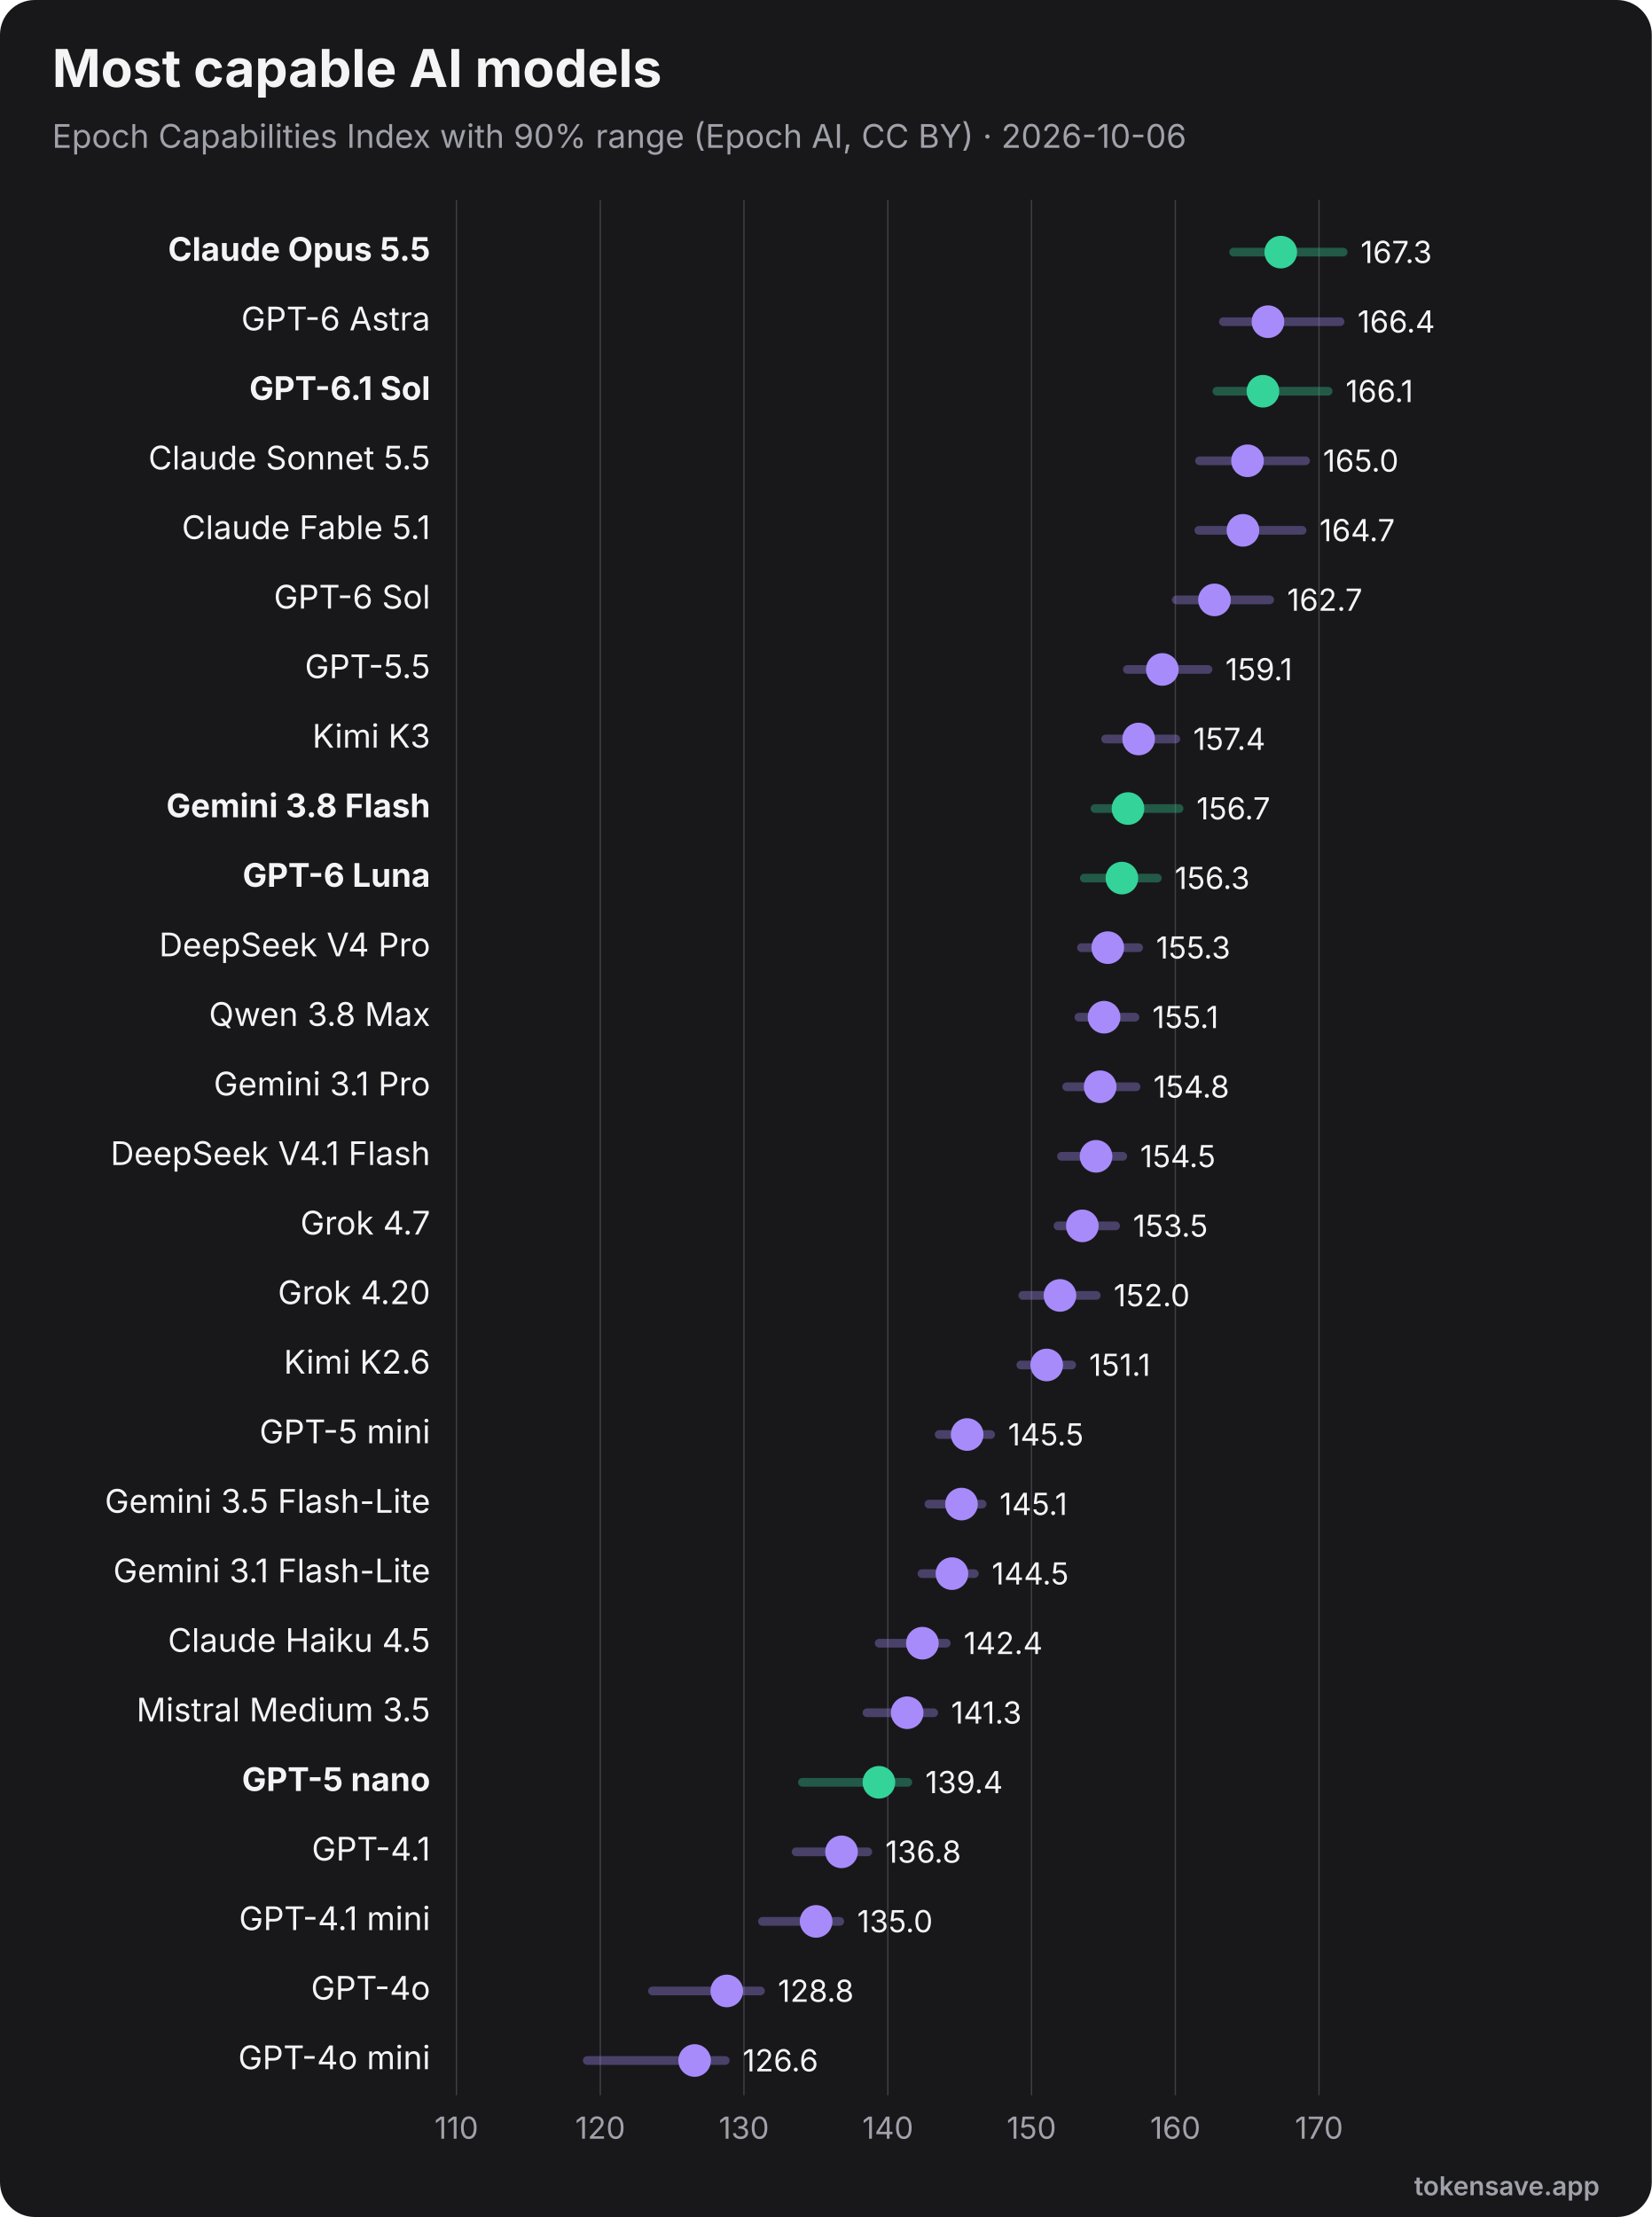
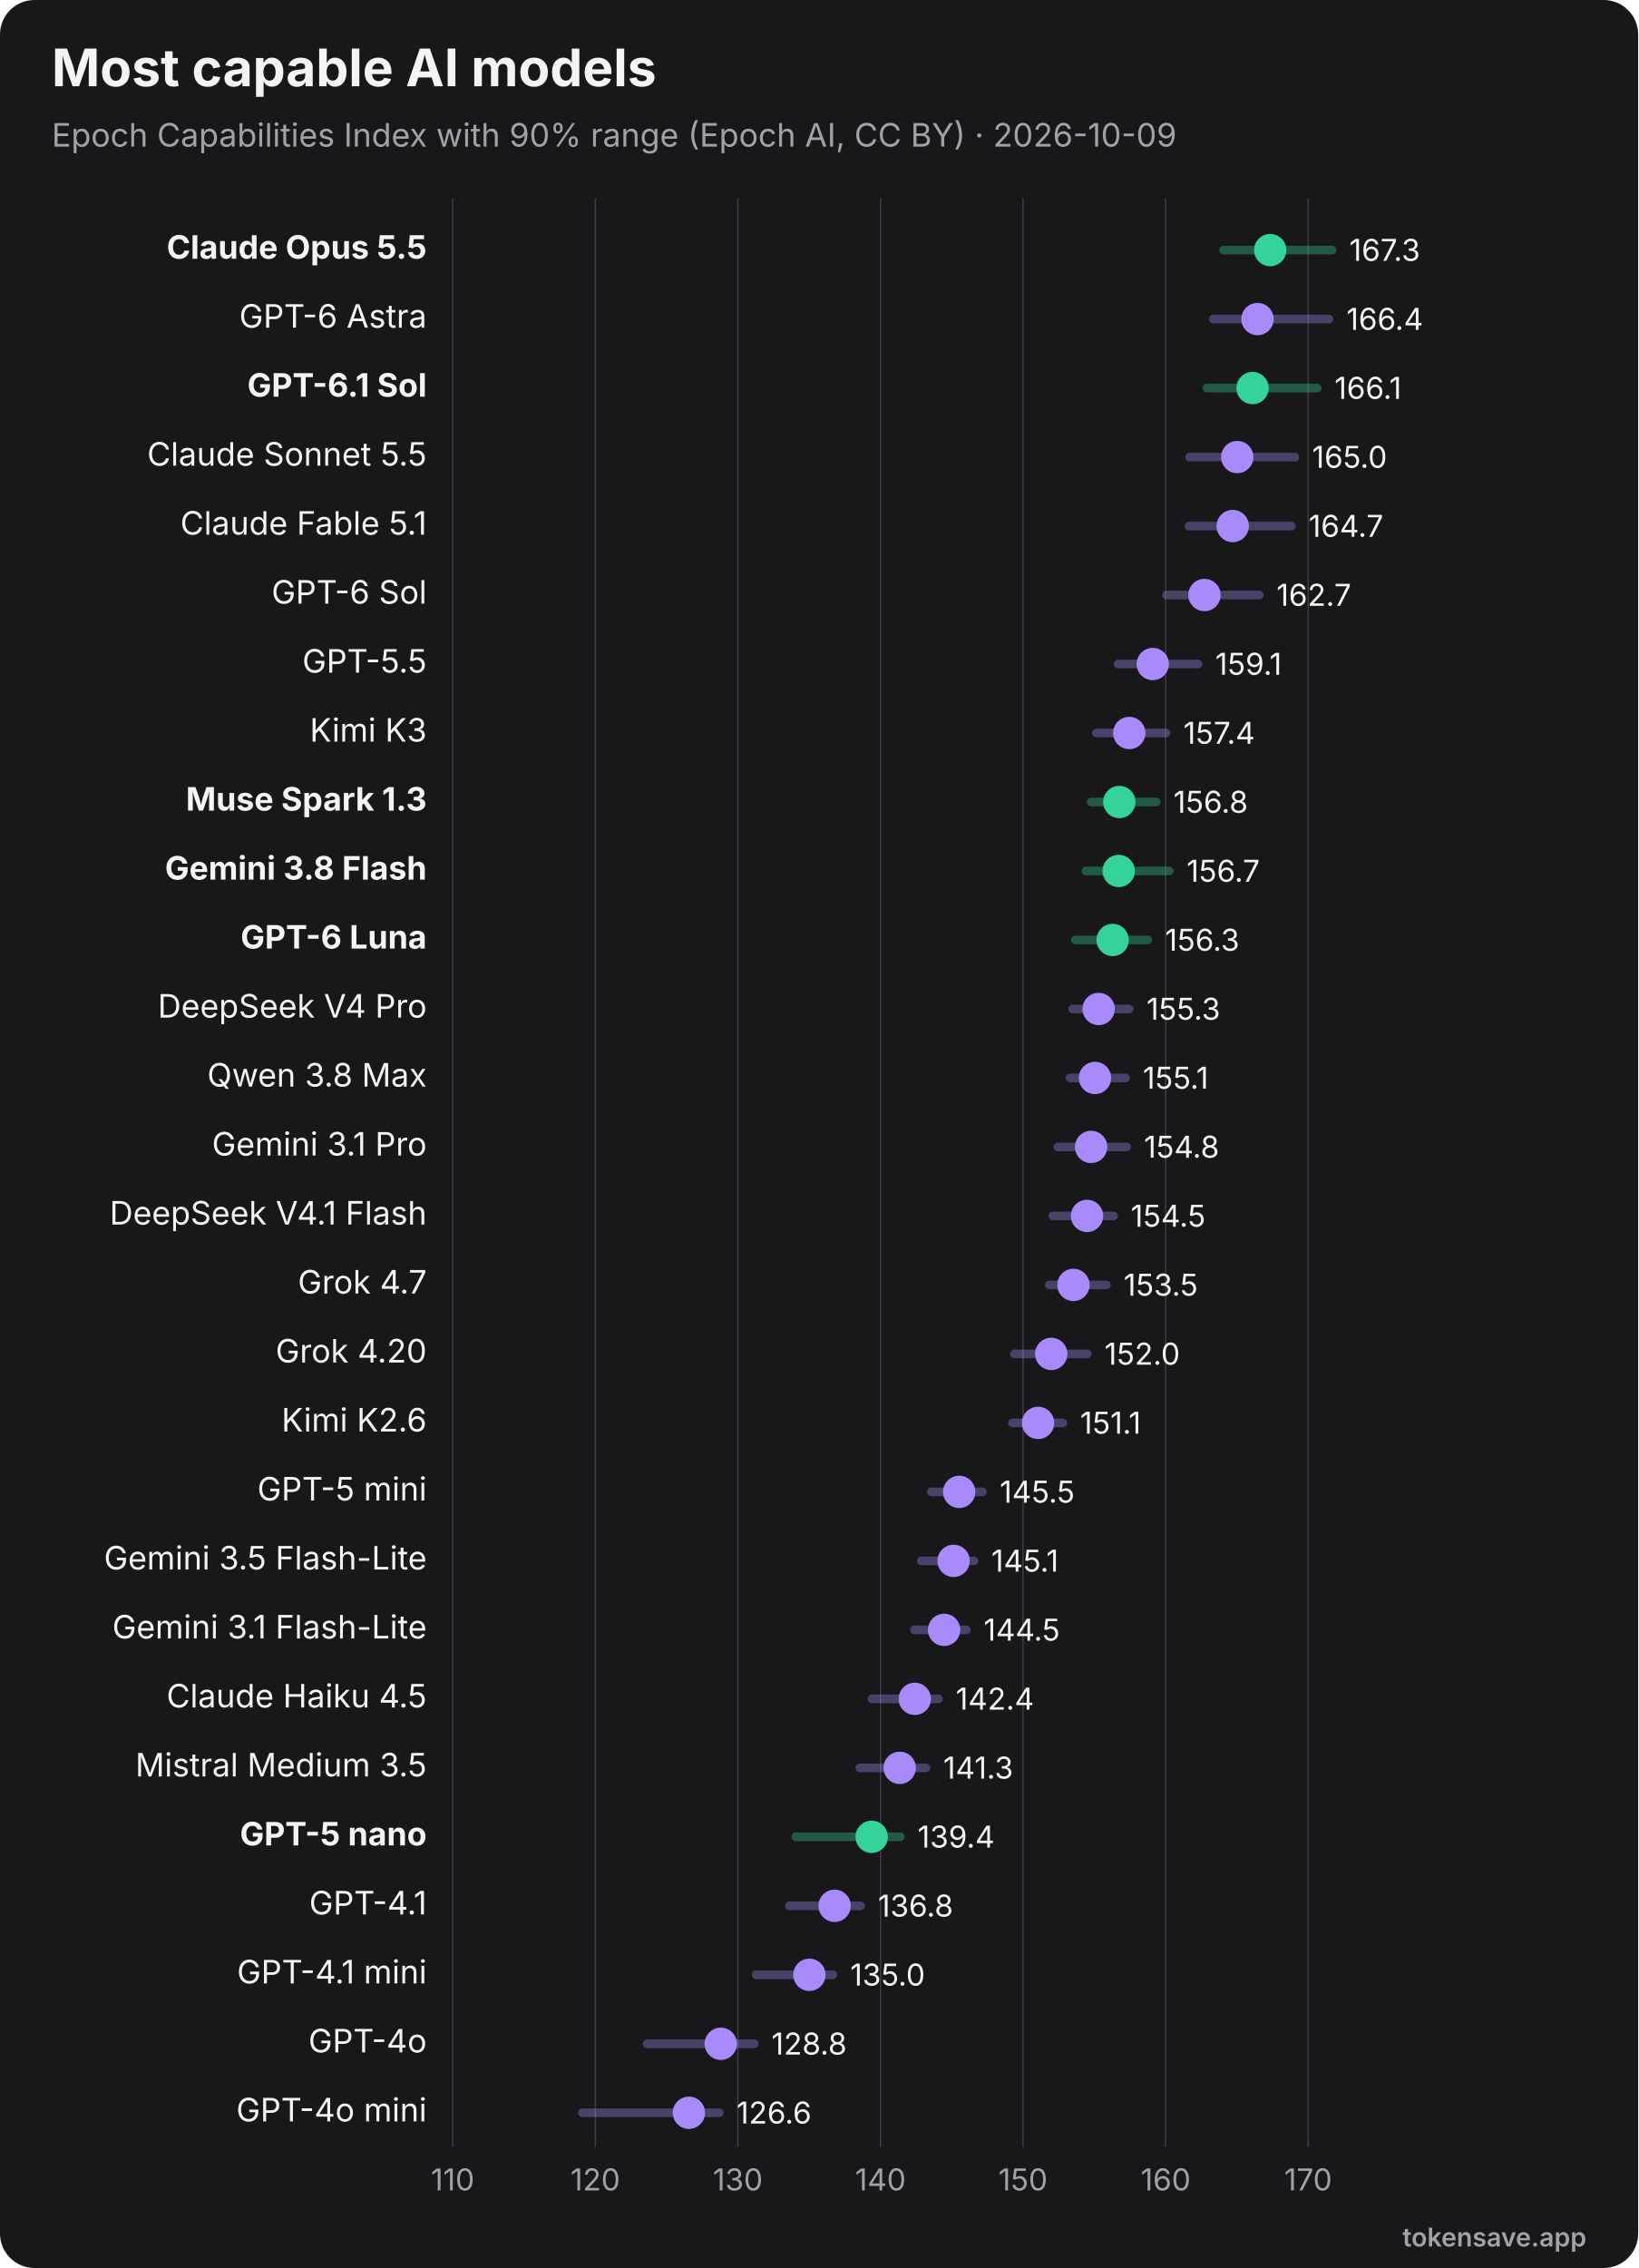
- <svg xmlns="http://www.w3.org/2000/svg" viewBox="0 0 760 1020" width="760" height="1020" role="img" font-family="Inter, 'Segoe UI', Helvetica, Arial, sans-serif">
-   <rect width="760" height="1020" rx="16" fill="#18181b" />
+ <svg xmlns="http://www.w3.org/2000/svg" viewBox="0 0 760 1052" width="760" height="1052" role="img" font-family="Inter, 'Segoe UI', Helvetica, Arial, sans-serif">
+   <rect width="760" height="1052" rx="16" fill="#18181b" />
  <text x="24" y="40" font-size="24" font-weight="700" fill="#f4f4f5">Most capable AI models</text>
-   <text x="24" y="68" font-size="15" fill="#a1a1aa">Epoch Capabilities Index with 90% range (Epoch AI, CC BY) · 2026-10-06</text>
-   <line x1="210.0" y1="92" x2="210.0" y2="964" stroke="#3f3f46" stroke-width="0.6" />
-   <text x="210.0" y="984" text-anchor="middle" font-size="14" fill="#a1a1aa">110</text>
-   <line x1="276.2" y1="92" x2="276.2" y2="964" stroke="#3f3f46" stroke-width="0.6" />
-   <text x="276.2" y="984" text-anchor="middle" font-size="14" fill="#a1a1aa">120</text>
-   <line x1="342.3" y1="92" x2="342.3" y2="964" stroke="#3f3f46" stroke-width="0.6" />
-   <text x="342.3" y="984" text-anchor="middle" font-size="14" fill="#a1a1aa">130</text>
-   <line x1="408.5" y1="92" x2="408.5" y2="964" stroke="#3f3f46" stroke-width="0.6" />
-   <text x="408.5" y="984" text-anchor="middle" font-size="14" fill="#a1a1aa">140</text>
-   <line x1="474.6" y1="92" x2="474.6" y2="964" stroke="#3f3f46" stroke-width="0.6" />
-   <text x="474.6" y="984" text-anchor="middle" font-size="14" fill="#a1a1aa">150</text>
-   <line x1="540.8" y1="92" x2="540.8" y2="964" stroke="#3f3f46" stroke-width="0.6" />
-   <text x="540.8" y="984" text-anchor="middle" font-size="14" fill="#a1a1aa">160</text>
-   <line x1="606.9" y1="92" x2="606.9" y2="964" stroke="#3f3f46" stroke-width="0.6" />
-   <text x="606.9" y="984" text-anchor="middle" font-size="14" fill="#a1a1aa">170</text>
+   <text x="24" y="68" font-size="15" fill="#a1a1aa">Epoch Capabilities Index with 90% range (Epoch AI, CC BY) · 2026-10-09</text>
+   <line x1="210.0" y1="92" x2="210.0" y2="996" stroke="#3f3f46" stroke-width="0.6" />
+   <text x="210.0" y="1016" text-anchor="middle" font-size="14" fill="#a1a1aa">110</text>
+   <line x1="276.2" y1="92" x2="276.2" y2="996" stroke="#3f3f46" stroke-width="0.6" />
+   <text x="276.2" y="1016" text-anchor="middle" font-size="14" fill="#a1a1aa">120</text>
+   <line x1="342.3" y1="92" x2="342.3" y2="996" stroke="#3f3f46" stroke-width="0.6" />
+   <text x="342.3" y="1016" text-anchor="middle" font-size="14" fill="#a1a1aa">130</text>
+   <line x1="408.5" y1="92" x2="408.5" y2="996" stroke="#3f3f46" stroke-width="0.6" />
+   <text x="408.5" y="1016" text-anchor="middle" font-size="14" fill="#a1a1aa">140</text>
+   <line x1="474.6" y1="92" x2="474.6" y2="996" stroke="#3f3f46" stroke-width="0.6" />
+   <text x="474.6" y="1016" text-anchor="middle" font-size="14" fill="#a1a1aa">150</text>
+   <line x1="540.8" y1="92" x2="540.8" y2="996" stroke="#3f3f46" stroke-width="0.6" />
+   <text x="540.8" y="1016" text-anchor="middle" font-size="14" fill="#a1a1aa">160</text>
+   <line x1="606.9" y1="92" x2="606.9" y2="996" stroke="#3f3f46" stroke-width="0.6" />
+   <text x="606.9" y="1016" text-anchor="middle" font-size="14" fill="#a1a1aa">170</text>
  <text x="198" y="120.0" text-anchor="end" font-size="15" font-weight="700" fill="#f4f4f5">Claude Opus 5.5</text>
  <line x1="567.6" y1="116.0" x2="618.0" y2="116.0" stroke="#34d399" stroke-width="4" opacity="0.35" stroke-linecap="round" />
  <circle cx="589.3" cy="116.0" r="7.5" fill="#34d399" />
  <text x="626.0" y="121.0" font-size="14" fill="#f4f4f5">167.3</text>
  <text x="198" y="152.0" text-anchor="end" font-size="15" font-weight="400" fill="#f4f4f5">GPT-6 Astra</text>
  <line x1="562.9" y1="148.0" x2="616.6" y2="148.0" stroke="#a78bfa" stroke-width="4" opacity="0.35" stroke-linecap="round" />
  <circle cx="583.4" cy="148.0" r="7.5" fill="#a78bfa" />
  <text x="624.6" y="153.0" font-size="14" fill="#f4f4f5">166.4</text>
  <text x="198" y="184.0" text-anchor="end" font-size="15" font-weight="700" fill="#f4f4f5">GPT-6.1 Sol</text>
  <line x1="559.9" y1="180.0" x2="611.1" y2="180.0" stroke="#34d399" stroke-width="4" opacity="0.35" stroke-linecap="round" />
  <circle cx="581.1" cy="180.0" r="7.5" fill="#34d399" />
  <text x="619.1" y="185.0" font-size="14" fill="#f4f4f5">166.1</text>
  <text x="198" y="216.0" text-anchor="end" font-size="15" font-weight="400" fill="#f4f4f5">Claude Sonnet 5.5</text>
  <line x1="551.9" y1="212.0" x2="600.7" y2="212.0" stroke="#a78bfa" stroke-width="4" opacity="0.35" stroke-linecap="round" />
  <circle cx="574.0" cy="212.0" r="7.5" fill="#a78bfa" />
  <text x="608.7" y="217.0" font-size="14" fill="#f4f4f5">165.0</text>
  <text x="198" y="248.0" text-anchor="end" font-size="15" font-weight="400" fill="#f4f4f5">Claude Fable 5.1</text>
  <line x1="551.6" y1="244.0" x2="599.1" y2="244.0" stroke="#a78bfa" stroke-width="4" opacity="0.35" stroke-linecap="round" />
  <circle cx="571.9" cy="244.0" r="7.5" fill="#a78bfa" />
  <text x="607.1" y="249.0" font-size="14" fill="#f4f4f5">164.7</text>
  <text x="198" y="280.0" text-anchor="end" font-size="15" font-weight="400" fill="#f4f4f5">GPT-6 Sol</text>
  <line x1="541.2" y1="276.0" x2="584.2" y2="276.0" stroke="#a78bfa" stroke-width="4" opacity="0.35" stroke-linecap="round" />
  <circle cx="558.8" cy="276.0" r="7.5" fill="#a78bfa" />
  <text x="592.2" y="281.0" font-size="14" fill="#f4f4f5">162.7</text>
  <text x="198" y="312.0" text-anchor="end" font-size="15" font-weight="400" fill="#f4f4f5">GPT-5.5</text>
  <line x1="518.7" y1="308.0" x2="555.8" y2="308.0" stroke="#a78bfa" stroke-width="4" opacity="0.35" stroke-linecap="round" />
  <circle cx="534.8" cy="308.0" r="7.5" fill="#a78bfa" />
  <text x="563.8" y="313.0" font-size="14" fill="#f4f4f5">159.1</text>
  <text x="198" y="344.0" text-anchor="end" font-size="15" font-weight="400" fill="#f4f4f5">Kimi K3</text>
  <line x1="508.7" y1="340.0" x2="541.0" y2="340.0" stroke="#a78bfa" stroke-width="4" opacity="0.35" stroke-linecap="round" />
  <circle cx="523.9" cy="340.0" r="7.5" fill="#a78bfa" />
  <text x="549.0" y="345.0" font-size="14" fill="#f4f4f5">157.4</text>
-   <text x="198" y="376.0" text-anchor="end" font-size="15" font-weight="700" fill="#f4f4f5">Gemini 3.8 Flash</text>
-   <line x1="503.8" y1="372.0" x2="542.5" y2="372.0" stroke="#34d399" stroke-width="4" opacity="0.35" stroke-linecap="round" />
-   <circle cx="519.0" cy="372.0" r="7.5" fill="#34d399" />
-   <text x="550.5" y="377.0" font-size="14" fill="#f4f4f5">156.7</text>
-   <text x="198" y="408.0" text-anchor="end" font-size="15" font-weight="700" fill="#f4f4f5">GPT-6 Luna</text>
-   <line x1="498.9" y1="404.0" x2="532.5" y2="404.0" stroke="#34d399" stroke-width="4" opacity="0.35" stroke-linecap="round" />
-   <circle cx="516.2" cy="404.0" r="7.5" fill="#34d399" />
-   <text x="540.5" y="409.0" font-size="14" fill="#f4f4f5">156.3</text>
-   <text x="198" y="440.0" text-anchor="end" font-size="15" font-weight="400" fill="#f4f4f5">DeepSeek V4 Pro</text>
-   <line x1="497.6" y1="436.0" x2="523.9" y2="436.0" stroke="#a78bfa" stroke-width="4" opacity="0.35" stroke-linecap="round" />
-   <circle cx="509.7" cy="436.0" r="7.5" fill="#a78bfa" />
-   <text x="531.9" y="441.0" font-size="14" fill="#f4f4f5">155.3</text>
-   <text x="198" y="472.0" text-anchor="end" font-size="15" font-weight="400" fill="#f4f4f5">Qwen 3.8 Max</text>
-   <line x1="496.4" y1="468.0" x2="522.2" y2="468.0" stroke="#a78bfa" stroke-width="4" opacity="0.35" stroke-linecap="round" />
-   <circle cx="508.0" cy="468.0" r="7.5" fill="#a78bfa" />
-   <text x="530.2" y="473.0" font-size="14" fill="#f4f4f5">155.1</text>
-   <text x="198" y="504.0" text-anchor="end" font-size="15" font-weight="400" fill="#f4f4f5">Gemini 3.1 Pro</text>
-   <line x1="490.8" y1="500.0" x2="522.7" y2="500.0" stroke="#a78bfa" stroke-width="4" opacity="0.35" stroke-linecap="round" />
-   <circle cx="506.2" cy="500.0" r="7.5" fill="#a78bfa" />
-   <text x="530.7" y="505.0" font-size="14" fill="#f4f4f5">154.8</text>
-   <text x="198" y="536.0" text-anchor="end" font-size="15" font-weight="400" fill="#f4f4f5">DeepSeek V4.1 Flash</text>
-   <line x1="488.4" y1="532.0" x2="516.6" y2="532.0" stroke="#a78bfa" stroke-width="4" opacity="0.35" stroke-linecap="round" />
-   <circle cx="504.3" cy="532.0" r="7.5" fill="#a78bfa" />
-   <text x="524.6" y="537.0" font-size="14" fill="#f4f4f5">154.5</text>
-   <text x="198" y="568.0" text-anchor="end" font-size="15" font-weight="400" fill="#f4f4f5">Grok 4.7</text>
-   <line x1="486.8" y1="564.0" x2="513.3" y2="564.0" stroke="#a78bfa" stroke-width="4" opacity="0.35" stroke-linecap="round" />
-   <circle cx="498.0" cy="564.0" r="7.5" fill="#a78bfa" />
-   <text x="521.3" y="569.0" font-size="14" fill="#f4f4f5">153.5</text>
-   <text x="198" y="600.0" text-anchor="end" font-size="15" font-weight="400" fill="#f4f4f5">Grok 4.20</text>
-   <line x1="470.6" y1="596.0" x2="504.4" y2="596.0" stroke="#a78bfa" stroke-width="4" opacity="0.35" stroke-linecap="round" />
-   <circle cx="487.7" cy="596.0" r="7.5" fill="#a78bfa" />
-   <text x="512.4" y="601.0" font-size="14" fill="#f4f4f5">152.0</text>
-   <text x="198" y="632.0" text-anchor="end" font-size="15" font-weight="400" fill="#f4f4f5">Kimi K2.6</text>
-   <line x1="469.7" y1="628.0" x2="493.1" y2="628.0" stroke="#a78bfa" stroke-width="4" opacity="0.35" stroke-linecap="round" />
-   <circle cx="481.6" cy="628.0" r="7.5" fill="#a78bfa" />
-   <text x="501.1" y="633.0" font-size="14" fill="#f4f4f5">151.1</text>
-   <text x="198" y="664.0" text-anchor="end" font-size="15" font-weight="400" fill="#f4f4f5">GPT-5 mini</text>
-   <line x1="432.1" y1="660.0" x2="455.8" y2="660.0" stroke="#a78bfa" stroke-width="4" opacity="0.35" stroke-linecap="round" />
-   <circle cx="445.0" cy="660.0" r="7.5" fill="#a78bfa" />
-   <text x="463.8" y="665.0" font-size="14" fill="#f4f4f5">145.5</text>
-   <text x="198" y="696.0" text-anchor="end" font-size="15" font-weight="400" fill="#f4f4f5">Gemini 3.5 Flash-Lite</text>
-   <line x1="427.4" y1="692.0" x2="451.9" y2="692.0" stroke="#a78bfa" stroke-width="4" opacity="0.35" stroke-linecap="round" />
-   <circle cx="442.4" cy="692.0" r="7.5" fill="#a78bfa" />
-   <text x="459.9" y="697.0" font-size="14" fill="#f4f4f5">145.1</text>
-   <text x="198" y="728.0" text-anchor="end" font-size="15" font-weight="400" fill="#f4f4f5">Gemini 3.1 Flash-Lite</text>
-   <line x1="424.2" y1="724.0" x2="448.3" y2="724.0" stroke="#a78bfa" stroke-width="4" opacity="0.35" stroke-linecap="round" />
-   <circle cx="438.0" cy="724.0" r="7.5" fill="#a78bfa" />
-   <text x="456.3" y="729.0" font-size="14" fill="#f4f4f5">144.5</text>
-   <text x="198" y="760.0" text-anchor="end" font-size="15" font-weight="400" fill="#f4f4f5">Claude Haiku 4.5</text>
-   <line x1="404.5" y1="756.0" x2="435.4" y2="756.0" stroke="#a78bfa" stroke-width="4" opacity="0.35" stroke-linecap="round" />
-   <circle cx="424.4" cy="756.0" r="7.5" fill="#a78bfa" />
-   <text x="443.4" y="761.0" font-size="14" fill="#f4f4f5">142.4</text>
-   <text x="198" y="792.0" text-anchor="end" font-size="15" font-weight="400" fill="#f4f4f5">Mistral Medium 3.5</text>
-   <line x1="398.9" y1="788.0" x2="429.6" y2="788.0" stroke="#a78bfa" stroke-width="4" opacity="0.35" stroke-linecap="round" />
-   <circle cx="417.4" cy="788.0" r="7.5" fill="#a78bfa" />
-   <text x="437.6" y="793.0" font-size="14" fill="#f4f4f5">141.3</text>
-   <text x="198" y="824.0" text-anchor="end" font-size="15" font-weight="700" fill="#f4f4f5">GPT-5 nano</text>
-   <line x1="369.2" y1="820.0" x2="417.7" y2="820.0" stroke="#34d399" stroke-width="4" opacity="0.35" stroke-linecap="round" />
-   <circle cx="404.4" cy="820.0" r="7.5" fill="#34d399" />
-   <text x="425.7" y="825.0" font-size="14" fill="#f4f4f5">139.4</text>
-   <text x="198" y="856.0" text-anchor="end" font-size="15" font-weight="400" fill="#f4f4f5">GPT-4.1</text>
-   <line x1="366.3" y1="852.0" x2="399.3" y2="852.0" stroke="#a78bfa" stroke-width="4" opacity="0.35" stroke-linecap="round" />
-   <circle cx="387.2" cy="852.0" r="7.5" fill="#a78bfa" />
-   <text x="407.3" y="857.0" font-size="14" fill="#f4f4f5">136.8</text>
-   <text x="198" y="888.0" text-anchor="end" font-size="15" font-weight="400" fill="#f4f4f5">GPT-4.1 mini</text>
-   <line x1="350.8" y1="884.0" x2="386.4" y2="884.0" stroke="#a78bfa" stroke-width="4" opacity="0.35" stroke-linecap="round" />
-   <circle cx="375.5" cy="884.0" r="7.5" fill="#a78bfa" />
-   <text x="394.4" y="889.0" font-size="14" fill="#f4f4f5">135.0</text>
-   <text x="198" y="920.0" text-anchor="end" font-size="15" font-weight="400" fill="#f4f4f5">GPT-4o</text>
-   <line x1="300.2" y1="916.0" x2="349.9" y2="916.0" stroke="#a78bfa" stroke-width="4" opacity="0.35" stroke-linecap="round" />
-   <circle cx="334.4" cy="916.0" r="7.5" fill="#a78bfa" />
-   <text x="357.9" y="921.0" font-size="14" fill="#f4f4f5">128.8</text>
-   <text x="198" y="952.0" text-anchor="end" font-size="15" font-weight="400" fill="#f4f4f5">GPT-4o mini</text>
-   <line x1="270.2" y1="948.0" x2="333.7" y2="948.0" stroke="#a78bfa" stroke-width="4" opacity="0.35" stroke-linecap="round" />
-   <circle cx="319.6" cy="948.0" r="7.5" fill="#a78bfa" />
-   <text x="341.7" y="953.0" font-size="14" fill="#f4f4f5">126.6</text>
-   <text x="736" y="1010" text-anchor="end" font-size="12" font-weight="600" fill="#a1a1aa">tokensave.app</text>
+   <text x="198" y="376.0" text-anchor="end" font-size="15" font-weight="700" fill="#f4f4f5">Muse Spark 1.3</text>
+   <line x1="506.2" y1="372.0" x2="536.4" y2="372.0" stroke="#34d399" stroke-width="4" opacity="0.35" stroke-linecap="round" />
+   <circle cx="519.3" cy="372.0" r="7.5" fill="#34d399" />
+   <text x="544.4" y="377.0" font-size="14" fill="#f4f4f5">156.8</text>
+   <text x="198" y="408.0" text-anchor="end" font-size="15" font-weight="700" fill="#f4f4f5">Gemini 3.8 Flash</text>
+   <line x1="503.8" y1="404.0" x2="542.5" y2="404.0" stroke="#34d399" stroke-width="4" opacity="0.35" stroke-linecap="round" />
+   <circle cx="519.0" cy="404.0" r="7.5" fill="#34d399" />
+   <text x="550.5" y="409.0" font-size="14" fill="#f4f4f5">156.7</text>
+   <text x="198" y="440.0" text-anchor="end" font-size="15" font-weight="700" fill="#f4f4f5">GPT-6 Luna</text>
+   <line x1="498.9" y1="436.0" x2="532.5" y2="436.0" stroke="#34d399" stroke-width="4" opacity="0.35" stroke-linecap="round" />
+   <circle cx="516.2" cy="436.0" r="7.5" fill="#34d399" />
+   <text x="540.5" y="441.0" font-size="14" fill="#f4f4f5">156.3</text>
+   <text x="198" y="472.0" text-anchor="end" font-size="15" font-weight="400" fill="#f4f4f5">DeepSeek V4 Pro</text>
+   <line x1="497.6" y1="468.0" x2="523.9" y2="468.0" stroke="#a78bfa" stroke-width="4" opacity="0.35" stroke-linecap="round" />
+   <circle cx="509.7" cy="468.0" r="7.5" fill="#a78bfa" />
+   <text x="531.9" y="473.0" font-size="14" fill="#f4f4f5">155.3</text>
+   <text x="198" y="504.0" text-anchor="end" font-size="15" font-weight="400" fill="#f4f4f5">Qwen 3.8 Max</text>
+   <line x1="496.4" y1="500.0" x2="522.2" y2="500.0" stroke="#a78bfa" stroke-width="4" opacity="0.35" stroke-linecap="round" />
+   <circle cx="508.0" cy="500.0" r="7.5" fill="#a78bfa" />
+   <text x="530.2" y="505.0" font-size="14" fill="#f4f4f5">155.1</text>
+   <text x="198" y="536.0" text-anchor="end" font-size="15" font-weight="400" fill="#f4f4f5">Gemini 3.1 Pro</text>
+   <line x1="490.8" y1="532.0" x2="522.7" y2="532.0" stroke="#a78bfa" stroke-width="4" opacity="0.35" stroke-linecap="round" />
+   <circle cx="506.2" cy="532.0" r="7.5" fill="#a78bfa" />
+   <text x="530.7" y="537.0" font-size="14" fill="#f4f4f5">154.8</text>
+   <text x="198" y="568.0" text-anchor="end" font-size="15" font-weight="400" fill="#f4f4f5">DeepSeek V4.1 Flash</text>
+   <line x1="488.4" y1="564.0" x2="516.6" y2="564.0" stroke="#a78bfa" stroke-width="4" opacity="0.35" stroke-linecap="round" />
+   <circle cx="504.3" cy="564.0" r="7.5" fill="#a78bfa" />
+   <text x="524.6" y="569.0" font-size="14" fill="#f4f4f5">154.5</text>
+   <text x="198" y="600.0" text-anchor="end" font-size="15" font-weight="400" fill="#f4f4f5">Grok 4.7</text>
+   <line x1="486.8" y1="596.0" x2="513.3" y2="596.0" stroke="#a78bfa" stroke-width="4" opacity="0.35" stroke-linecap="round" />
+   <circle cx="498.0" cy="596.0" r="7.5" fill="#a78bfa" />
+   <text x="521.3" y="601.0" font-size="14" fill="#f4f4f5">153.5</text>
+   <text x="198" y="632.0" text-anchor="end" font-size="15" font-weight="400" fill="#f4f4f5">Grok 4.20</text>
+   <line x1="470.6" y1="628.0" x2="504.4" y2="628.0" stroke="#a78bfa" stroke-width="4" opacity="0.35" stroke-linecap="round" />
+   <circle cx="487.7" cy="628.0" r="7.5" fill="#a78bfa" />
+   <text x="512.4" y="633.0" font-size="14" fill="#f4f4f5">152.0</text>
+   <text x="198" y="664.0" text-anchor="end" font-size="15" font-weight="400" fill="#f4f4f5">Kimi K2.6</text>
+   <line x1="469.7" y1="660.0" x2="493.1" y2="660.0" stroke="#a78bfa" stroke-width="4" opacity="0.35" stroke-linecap="round" />
+   <circle cx="481.6" cy="660.0" r="7.5" fill="#a78bfa" />
+   <text x="501.1" y="665.0" font-size="14" fill="#f4f4f5">151.1</text>
+   <text x="198" y="696.0" text-anchor="end" font-size="15" font-weight="400" fill="#f4f4f5">GPT-5 mini</text>
+   <line x1="432.1" y1="692.0" x2="455.8" y2="692.0" stroke="#a78bfa" stroke-width="4" opacity="0.35" stroke-linecap="round" />
+   <circle cx="445.0" cy="692.0" r="7.5" fill="#a78bfa" />
+   <text x="463.8" y="697.0" font-size="14" fill="#f4f4f5">145.5</text>
+   <text x="198" y="728.0" text-anchor="end" font-size="15" font-weight="400" fill="#f4f4f5">Gemini 3.5 Flash-Lite</text>
+   <line x1="427.4" y1="724.0" x2="451.9" y2="724.0" stroke="#a78bfa" stroke-width="4" opacity="0.35" stroke-linecap="round" />
+   <circle cx="442.4" cy="724.0" r="7.5" fill="#a78bfa" />
+   <text x="459.9" y="729.0" font-size="14" fill="#f4f4f5">145.1</text>
+   <text x="198" y="760.0" text-anchor="end" font-size="15" font-weight="400" fill="#f4f4f5">Gemini 3.1 Flash-Lite</text>
+   <line x1="424.2" y1="756.0" x2="448.3" y2="756.0" stroke="#a78bfa" stroke-width="4" opacity="0.35" stroke-linecap="round" />
+   <circle cx="438.0" cy="756.0" r="7.5" fill="#a78bfa" />
+   <text x="456.3" y="761.0" font-size="14" fill="#f4f4f5">144.5</text>
+   <text x="198" y="792.0" text-anchor="end" font-size="15" font-weight="400" fill="#f4f4f5">Claude Haiku 4.5</text>
+   <line x1="404.5" y1="788.0" x2="435.4" y2="788.0" stroke="#a78bfa" stroke-width="4" opacity="0.35" stroke-linecap="round" />
+   <circle cx="424.4" cy="788.0" r="7.5" fill="#a78bfa" />
+   <text x="443.4" y="793.0" font-size="14" fill="#f4f4f5">142.4</text>
+   <text x="198" y="824.0" text-anchor="end" font-size="15" font-weight="400" fill="#f4f4f5">Mistral Medium 3.5</text>
+   <line x1="398.9" y1="820.0" x2="429.6" y2="820.0" stroke="#a78bfa" stroke-width="4" opacity="0.35" stroke-linecap="round" />
+   <circle cx="417.4" cy="820.0" r="7.5" fill="#a78bfa" />
+   <text x="437.6" y="825.0" font-size="14" fill="#f4f4f5">141.3</text>
+   <text x="198" y="856.0" text-anchor="end" font-size="15" font-weight="700" fill="#f4f4f5">GPT-5 nano</text>
+   <line x1="369.2" y1="852.0" x2="417.7" y2="852.0" stroke="#34d399" stroke-width="4" opacity="0.35" stroke-linecap="round" />
+   <circle cx="404.4" cy="852.0" r="7.5" fill="#34d399" />
+   <text x="425.7" y="857.0" font-size="14" fill="#f4f4f5">139.4</text>
+   <text x="198" y="888.0" text-anchor="end" font-size="15" font-weight="400" fill="#f4f4f5">GPT-4.1</text>
+   <line x1="366.3" y1="884.0" x2="399.3" y2="884.0" stroke="#a78bfa" stroke-width="4" opacity="0.35" stroke-linecap="round" />
+   <circle cx="387.2" cy="884.0" r="7.5" fill="#a78bfa" />
+   <text x="407.3" y="889.0" font-size="14" fill="#f4f4f5">136.8</text>
+   <text x="198" y="920.0" text-anchor="end" font-size="15" font-weight="400" fill="#f4f4f5">GPT-4.1 mini</text>
+   <line x1="350.8" y1="916.0" x2="386.4" y2="916.0" stroke="#a78bfa" stroke-width="4" opacity="0.35" stroke-linecap="round" />
+   <circle cx="375.5" cy="916.0" r="7.5" fill="#a78bfa" />
+   <text x="394.4" y="921.0" font-size="14" fill="#f4f4f5">135.0</text>
+   <text x="198" y="952.0" text-anchor="end" font-size="15" font-weight="400" fill="#f4f4f5">GPT-4o</text>
+   <line x1="300.2" y1="948.0" x2="349.9" y2="948.0" stroke="#a78bfa" stroke-width="4" opacity="0.35" stroke-linecap="round" />
+   <circle cx="334.4" cy="948.0" r="7.5" fill="#a78bfa" />
+   <text x="357.9" y="953.0" font-size="14" fill="#f4f4f5">128.8</text>
+   <text x="198" y="984.0" text-anchor="end" font-size="15" font-weight="400" fill="#f4f4f5">GPT-4o mini</text>
+   <line x1="270.2" y1="980.0" x2="333.7" y2="980.0" stroke="#a78bfa" stroke-width="4" opacity="0.35" stroke-linecap="round" />
+   <circle cx="319.6" cy="980.0" r="7.5" fill="#a78bfa" />
+   <text x="341.7" y="985.0" font-size="14" fill="#f4f4f5">126.6</text>
+   <text x="736" y="1042" text-anchor="end" font-size="12" font-weight="600" fill="#a1a1aa">tokensave.app</text>
</svg>
